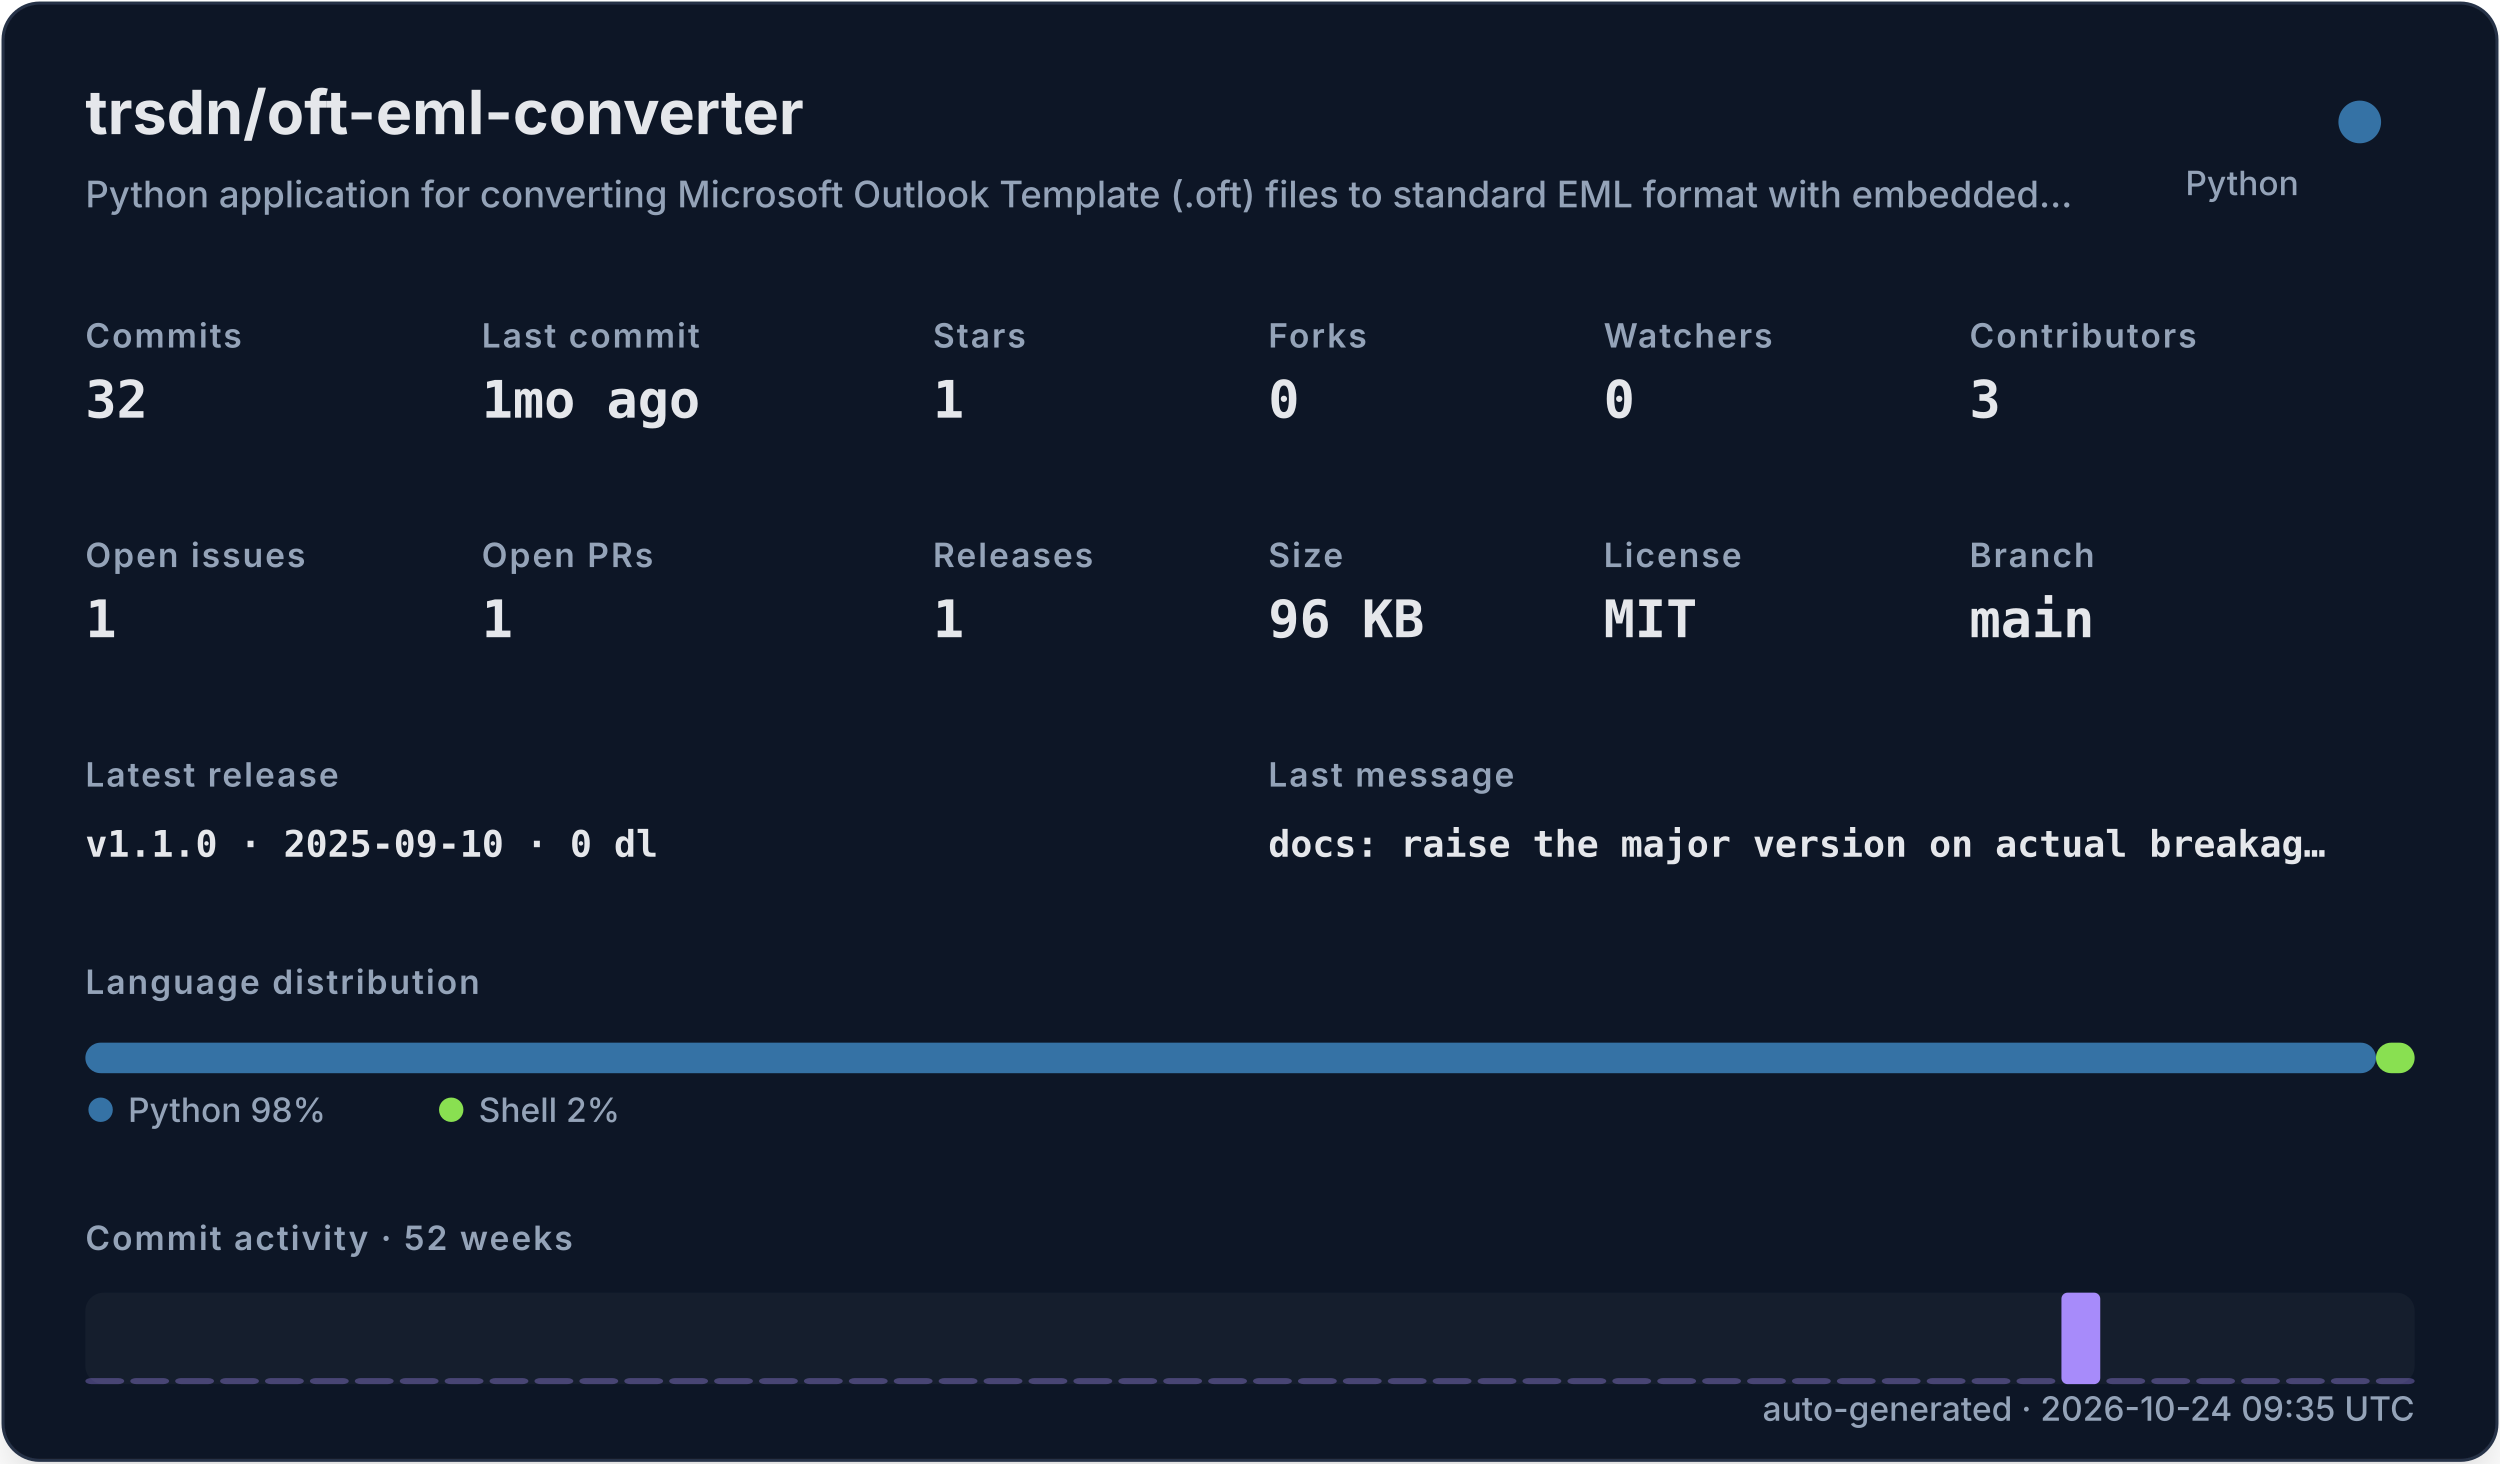
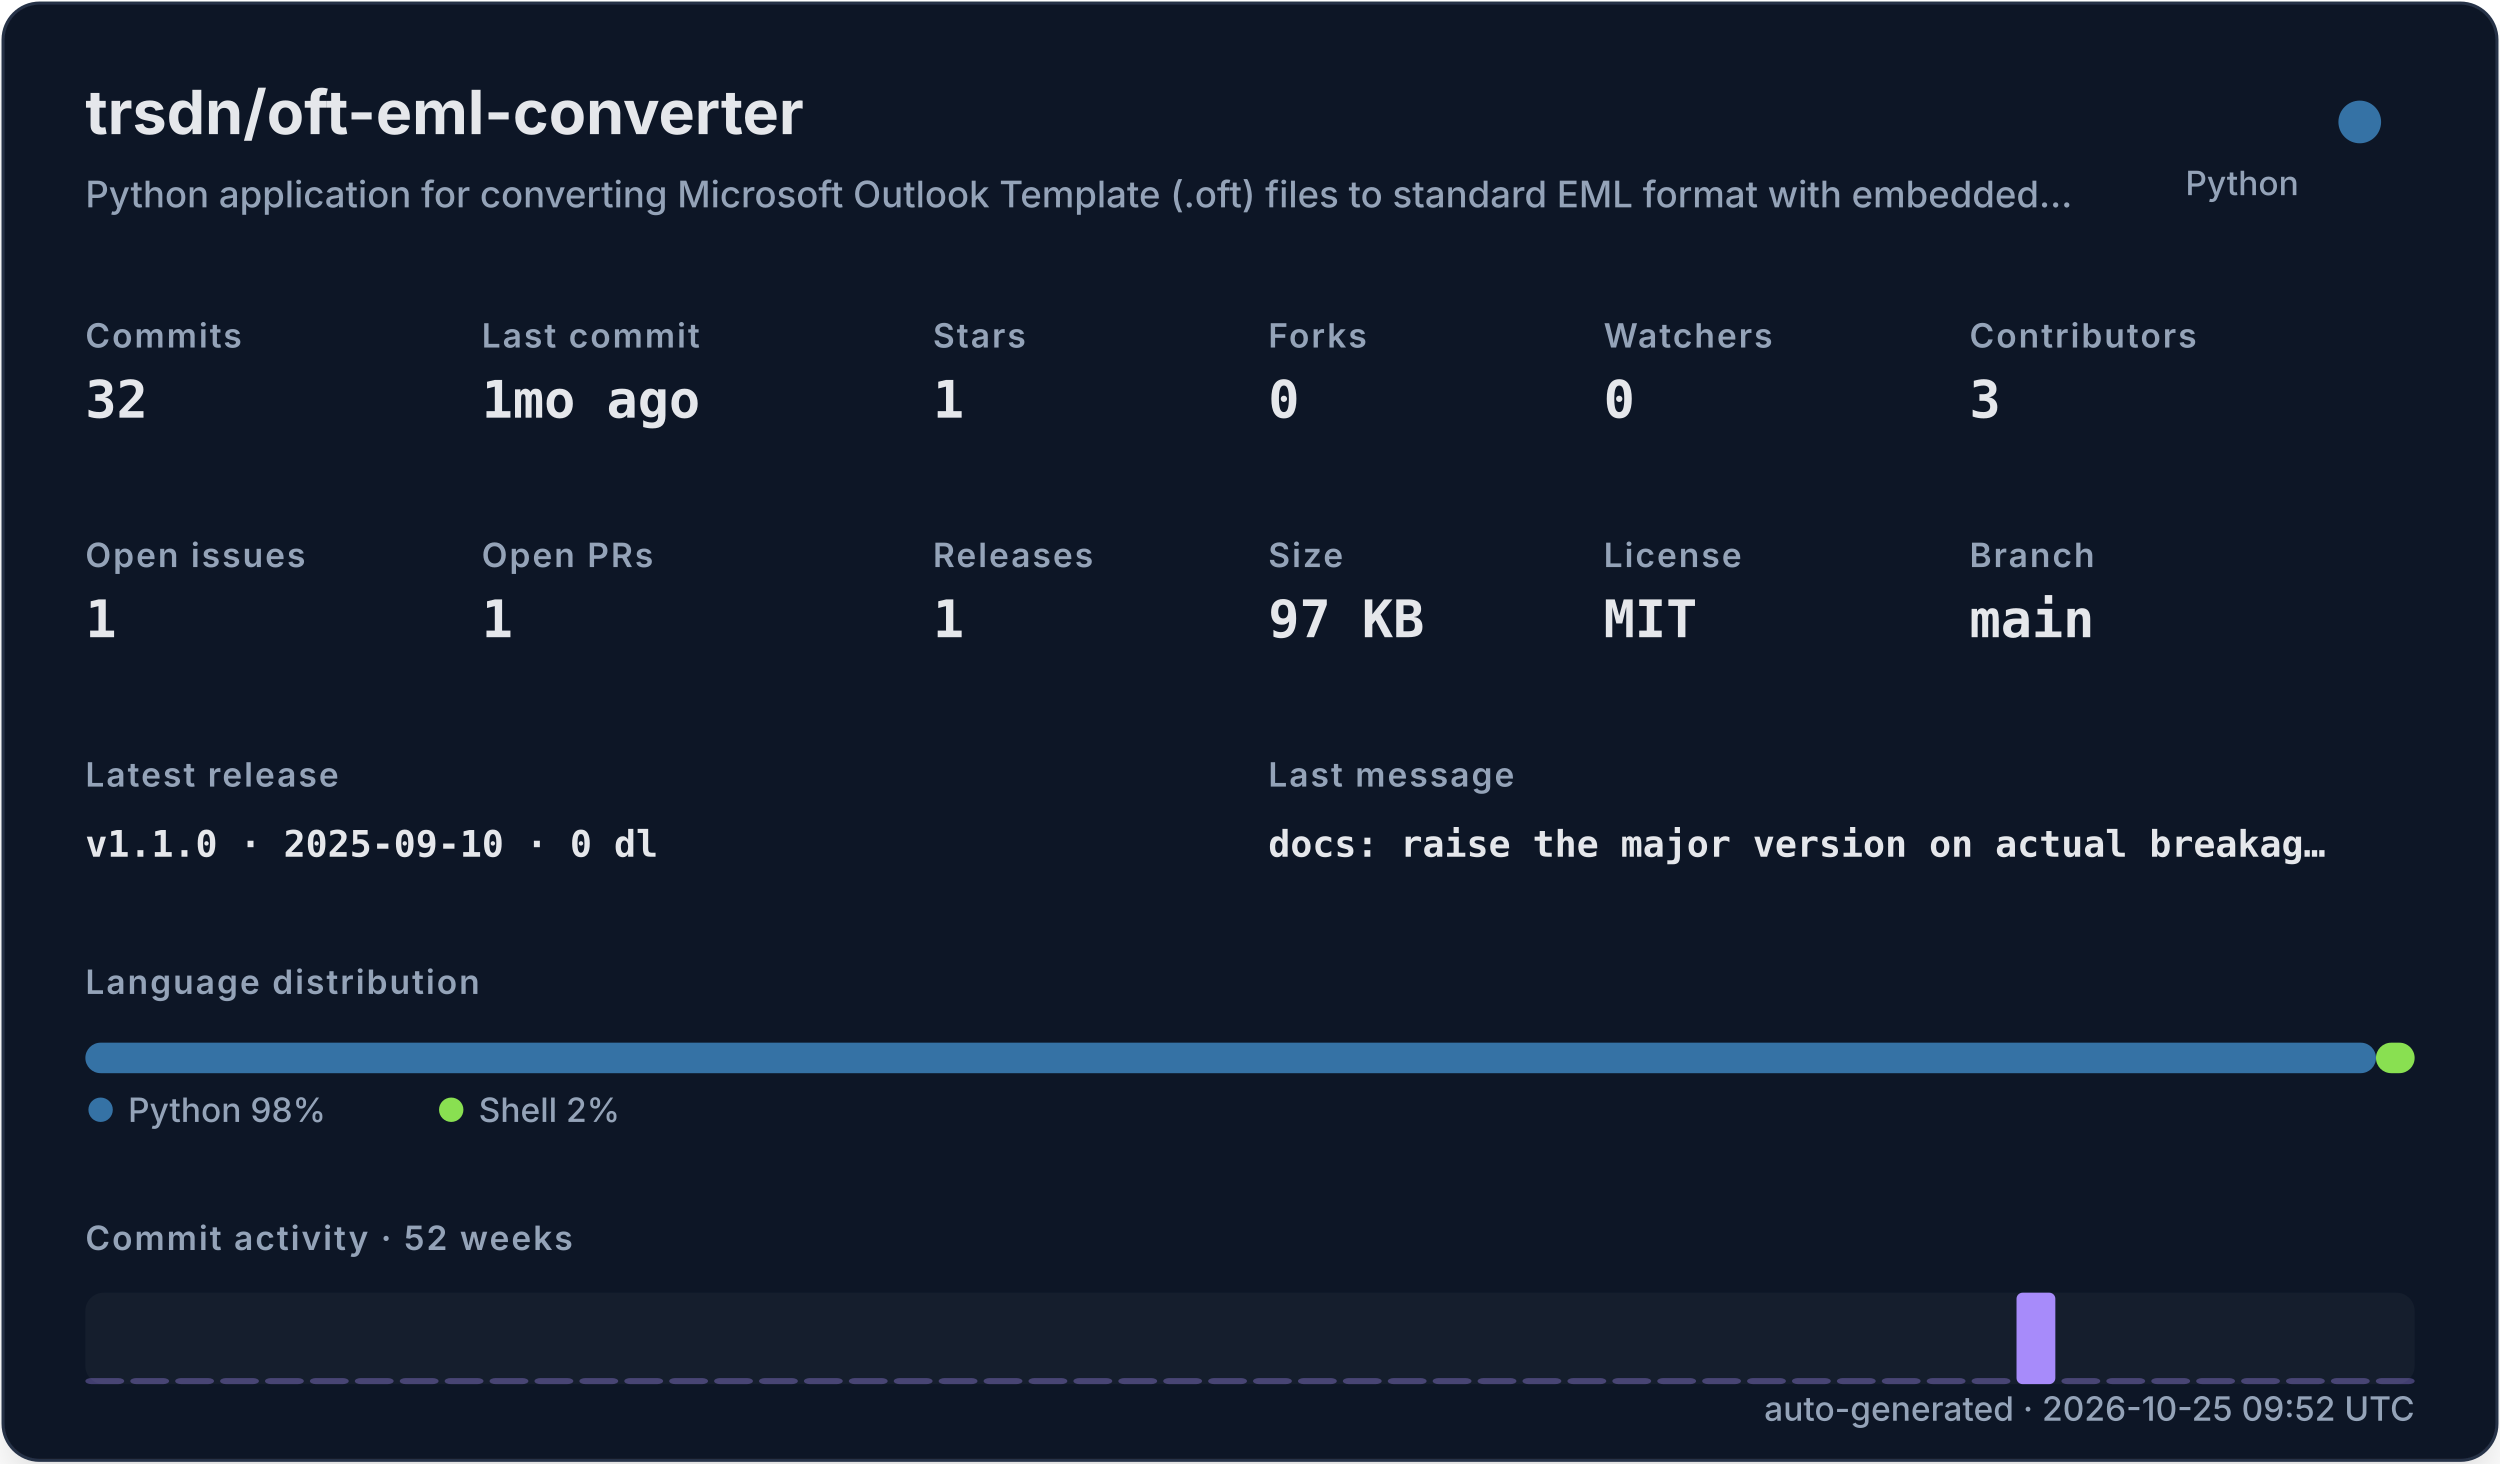
<svg xmlns="http://www.w3.org/2000/svg" width="820" height="480" viewBox="0 0 820 480" role="img">
  <defs>
    <filter id="shadow" x="-10%" y="-10%" width="120%" height="120%">
      <feDropShadow dx="0" dy="8" stdDeviation="10" flood-color="#000000" flood-opacity="0.16" />
    </filter>
    <style>
    .title { font: 700 20px -apple-system,BlinkMacSystemFont,"Segoe UI",sans-serif; fill: #e5e7eb; }
    .subtitle { font: 500 12px -apple-system,BlinkMacSystemFont,"Segoe UI",sans-serif; fill: #94a3b8; }
    .label { font: 600 11px -apple-system,BlinkMacSystemFont,"Segoe UI",sans-serif; fill: #94a3b8; text-transform: uppercase; letter-spacing: .06em; }
    .value { font: 700 17px ui-monospace,SFMono-Regular,Menlo,monospace; fill: #e5e7eb; }
    .small { font: 500 11px -apple-system,BlinkMacSystemFont,"Segoe UI",sans-serif; fill: #94a3b8; }
    .tiny { font: 500 10px -apple-system,BlinkMacSystemFont,"Segoe UI",sans-serif; fill: #94a3b8; }
    .mono { font: 650 12px ui-monospace,SFMono-Regular,Menlo,monospace; fill: #e5e7eb; }
  </style>
  </defs>
  <rect x="1" y="1" width="818" height="478" rx="12" fill="#111827" stroke="#263247" filter="url(#shadow)" />
  <text x="28" y="44" class="title">trsdn/oft-eml-converter</text>
  <text x="28" y="68" class="subtitle">Python application for converting Microsoft Outlook Template (.oft) files to standard EML format with embedded…</text>
  <circle cx="774" cy="40" r="7" fill="#3572A5" />
  <text x="754" y="64" text-anchor="end" class="small">Python</text>
  <text x="28" y="114" class="label">Commits</text>
  <text x="28" y="137" class="value">32</text>
  <text x="158" y="114" class="label">Last commit</text>
  <text x="158" y="137" class="value">1mo ago</text>
  <text x="306" y="114" class="label">Stars</text>
  <text x="306" y="137" class="value">1</text>
  <text x="416" y="114" class="label">Forks</text>
  <text x="416" y="137" class="value">0</text>
  <text x="526" y="114" class="label">Watchers</text>
  <text x="526" y="137" class="value">0</text>
  <text x="646" y="114" class="label">Contributors</text>
  <text x="646" y="137" class="value">3</text>
  <text x="28" y="186" class="label">Open issues</text>
  <text x="28" y="209" class="value">1</text>
  <text x="158" y="186" class="label">Open PRs</text>
  <text x="158" y="209" class="value">1</text>
  <text x="306" y="186" class="label">Releases</text>
  <text x="306" y="209" class="value">1</text>
  <text x="416" y="186" class="label">Size</text>
-   <text x="416" y="209" class="value">96 KB</text>
+   <text x="416" y="209" class="value">97 KB</text>
  <text x="526" y="186" class="label">License</text>
  <text x="526" y="209" class="value">MIT</text>
  <text x="646" y="186" class="label">Branch</text>
  <text x="646" y="209" class="value">main</text>
  <text x="28" y="258" class="label">Latest release</text>
  <text x="28" y="281" class="mono">v1.1.0 · 2025-09-10 · 0 dl</text>
  <text x="416" y="258" class="label">Last message</text>
  <text x="416" y="281" class="mono">docs: raise the major version on actual breakag…</text>
  <text x="28" y="326" class="label">Language distribution</text>
  <rect x="28.00" y="342" width="751.32" height="10" rx="5" fill="#3572A5" />
  <rect x="779.32" y="342" width="12.68" height="10" rx="5" fill="#89e051" />
  <circle cx="33" cy="364" r="4" fill="#3572A5" />
  <text x="42" y="368" class="small">Python 98%</text>
  <circle cx="148" cy="364" r="4" fill="#89e051" />
  <text x="157" y="368" class="small">Shell 2%</text>
  <text x="28" y="410" class="label">Commit activity · 52 weeks</text>
  <rect x="28" y="424" width="764" height="30" rx="6" fill="#1f2937" opacity=".42" />
  <rect x="28.00" y="452.00" width="12.73" height="2.00" rx="2" fill="#a78bfa" opacity="0.35" />
  <rect x="42.73" y="452.00" width="12.73" height="2.00" rx="2" fill="#a78bfa" opacity="0.35" />
  <rect x="57.46" y="452.00" width="12.73" height="2.00" rx="2" fill="#a78bfa" opacity="0.35" />
  <rect x="72.19" y="452.00" width="12.73" height="2.00" rx="2" fill="#a78bfa" opacity="0.35" />
  <rect x="86.92" y="452.00" width="12.73" height="2.00" rx="2" fill="#a78bfa" opacity="0.35" />
  <rect x="101.65" y="452.00" width="12.73" height="2.00" rx="2" fill="#a78bfa" opacity="0.35" />
  <rect x="116.38" y="452.00" width="12.73" height="2.00" rx="2" fill="#a78bfa" opacity="0.35" />
  <rect x="131.12" y="452.00" width="12.73" height="2.00" rx="2" fill="#a78bfa" opacity="0.35" />
  <rect x="145.85" y="452.00" width="12.73" height="2.00" rx="2" fill="#a78bfa" opacity="0.35" />
  <rect x="160.58" y="452.00" width="12.73" height="2.00" rx="2" fill="#a78bfa" opacity="0.35" />
  <rect x="175.31" y="452.00" width="12.73" height="2.00" rx="2" fill="#a78bfa" opacity="0.35" />
  <rect x="190.04" y="452.00" width="12.73" height="2.00" rx="2" fill="#a78bfa" opacity="0.35" />
  <rect x="204.77" y="452.00" width="12.73" height="2.00" rx="2" fill="#a78bfa" opacity="0.35" />
  <rect x="219.50" y="452.00" width="12.73" height="2.00" rx="2" fill="#a78bfa" opacity="0.35" />
  <rect x="234.23" y="452.00" width="12.73" height="2.00" rx="2" fill="#a78bfa" opacity="0.35" />
  <rect x="248.96" y="452.00" width="12.73" height="2.00" rx="2" fill="#a78bfa" opacity="0.35" />
  <rect x="263.69" y="452.00" width="12.73" height="2.00" rx="2" fill="#a78bfa" opacity="0.35" />
  <rect x="278.42" y="452.00" width="12.73" height="2.00" rx="2" fill="#a78bfa" opacity="0.35" />
  <rect x="293.15" y="452.00" width="12.73" height="2.00" rx="2" fill="#a78bfa" opacity="0.35" />
  <rect x="307.88" y="452.00" width="12.73" height="2.00" rx="2" fill="#a78bfa" opacity="0.35" />
  <rect x="322.62" y="452.00" width="12.73" height="2.00" rx="2" fill="#a78bfa" opacity="0.35" />
  <rect x="337.35" y="452.00" width="12.73" height="2.00" rx="2" fill="#a78bfa" opacity="0.35" />
  <rect x="352.08" y="452.00" width="12.73" height="2.00" rx="2" fill="#a78bfa" opacity="0.35" />
  <rect x="366.81" y="452.00" width="12.73" height="2.00" rx="2" fill="#a78bfa" opacity="0.35" />
  <rect x="381.54" y="452.00" width="12.73" height="2.00" rx="2" fill="#a78bfa" opacity="0.35" />
  <rect x="396.27" y="452.00" width="12.73" height="2.00" rx="2" fill="#a78bfa" opacity="0.35" />
  <rect x="411.00" y="452.00" width="12.73" height="2.00" rx="2" fill="#a78bfa" opacity="0.35" />
  <rect x="425.73" y="452.00" width="12.73" height="2.00" rx="2" fill="#a78bfa" opacity="0.35" />
  <rect x="440.46" y="452.00" width="12.73" height="2.00" rx="2" fill="#a78bfa" opacity="0.35" />
  <rect x="455.19" y="452.00" width="12.73" height="2.00" rx="2" fill="#a78bfa" opacity="0.35" />
  <rect x="469.92" y="452.00" width="12.73" height="2.00" rx="2" fill="#a78bfa" opacity="0.35" />
  <rect x="484.65" y="452.00" width="12.73" height="2.00" rx="2" fill="#a78bfa" opacity="0.35" />
  <rect x="499.38" y="452.00" width="12.73" height="2.00" rx="2" fill="#a78bfa" opacity="0.35" />
  <rect x="514.12" y="452.00" width="12.73" height="2.00" rx="2" fill="#a78bfa" opacity="0.35" />
  <rect x="528.85" y="452.00" width="12.73" height="2.00" rx="2" fill="#a78bfa" opacity="0.35" />
  <rect x="543.58" y="452.00" width="12.73" height="2.00" rx="2" fill="#a78bfa" opacity="0.35" />
  <rect x="558.31" y="452.00" width="12.73" height="2.00" rx="2" fill="#a78bfa" opacity="0.35" />
  <rect x="573.04" y="452.00" width="12.73" height="2.00" rx="2" fill="#a78bfa" opacity="0.35" />
  <rect x="587.77" y="452.00" width="12.73" height="2.00" rx="2" fill="#a78bfa" opacity="0.35" />
  <rect x="602.50" y="452.00" width="12.73" height="2.00" rx="2" fill="#a78bfa" opacity="0.35" />
  <rect x="617.23" y="452.00" width="12.73" height="2.00" rx="2" fill="#a78bfa" opacity="0.35" />
  <rect x="631.96" y="452.00" width="12.73" height="2.00" rx="2" fill="#a78bfa" opacity="0.35" />
  <rect x="646.69" y="452.00" width="12.73" height="2.00" rx="2" fill="#a78bfa" opacity="0.35" />
-   <rect x="661.42" y="452.00" width="12.73" height="2.00" rx="2" fill="#a78bfa" opacity="0.35" />
-   <rect x="676.15" y="424.00" width="12.73" height="30.00" rx="2" fill="#a78bfa" opacity="1.00" />
+   <rect x="661.42" y="424.00" width="12.73" height="30.00" rx="2" fill="#a78bfa" opacity="1.00" />
+   <rect x="676.15" y="452.00" width="12.73" height="2.00" rx="2" fill="#a78bfa" opacity="0.35" />
  <rect x="690.88" y="452.00" width="12.73" height="2.00" rx="2" fill="#a78bfa" opacity="0.35" />
  <rect x="705.62" y="452.00" width="12.73" height="2.00" rx="2" fill="#a78bfa" opacity="0.35" />
  <rect x="720.35" y="452.00" width="12.73" height="2.00" rx="2" fill="#a78bfa" opacity="0.35" />
  <rect x="735.08" y="452.00" width="12.73" height="2.00" rx="2" fill="#a78bfa" opacity="0.35" />
  <rect x="749.81" y="452.00" width="12.73" height="2.00" rx="2" fill="#a78bfa" opacity="0.35" />
  <rect x="764.54" y="452.00" width="12.73" height="2.00" rx="2" fill="#a78bfa" opacity="0.35" />
  <rect x="779.27" y="452.00" width="12.73" height="2.00" rx="2" fill="#a78bfa" opacity="0.35" />
-   <text x="792" y="466" text-anchor="end" class="small">auto-generated · 2026-10-24 09:35 UTC</text>
+   <text x="792" y="466" text-anchor="end" class="small">auto-generated · 2026-10-25 09:52 UTC</text>
</svg>
